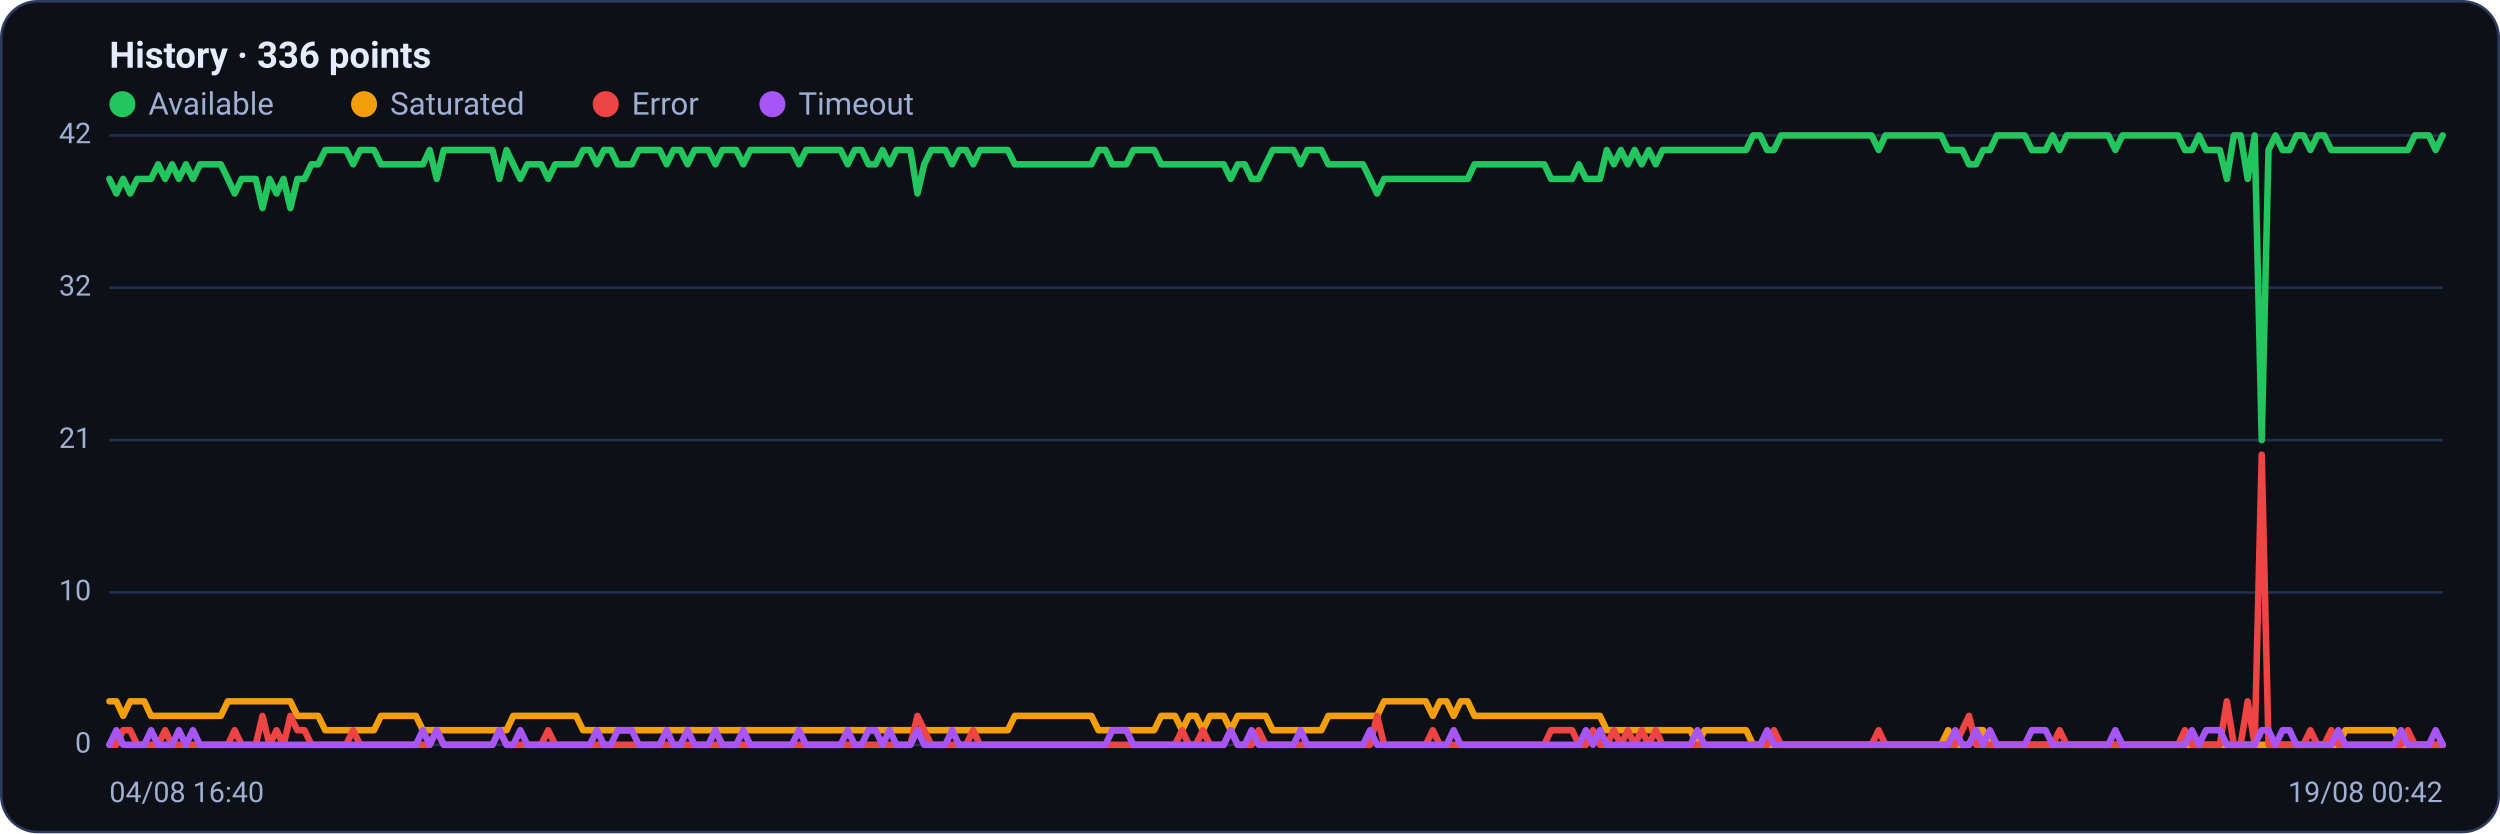
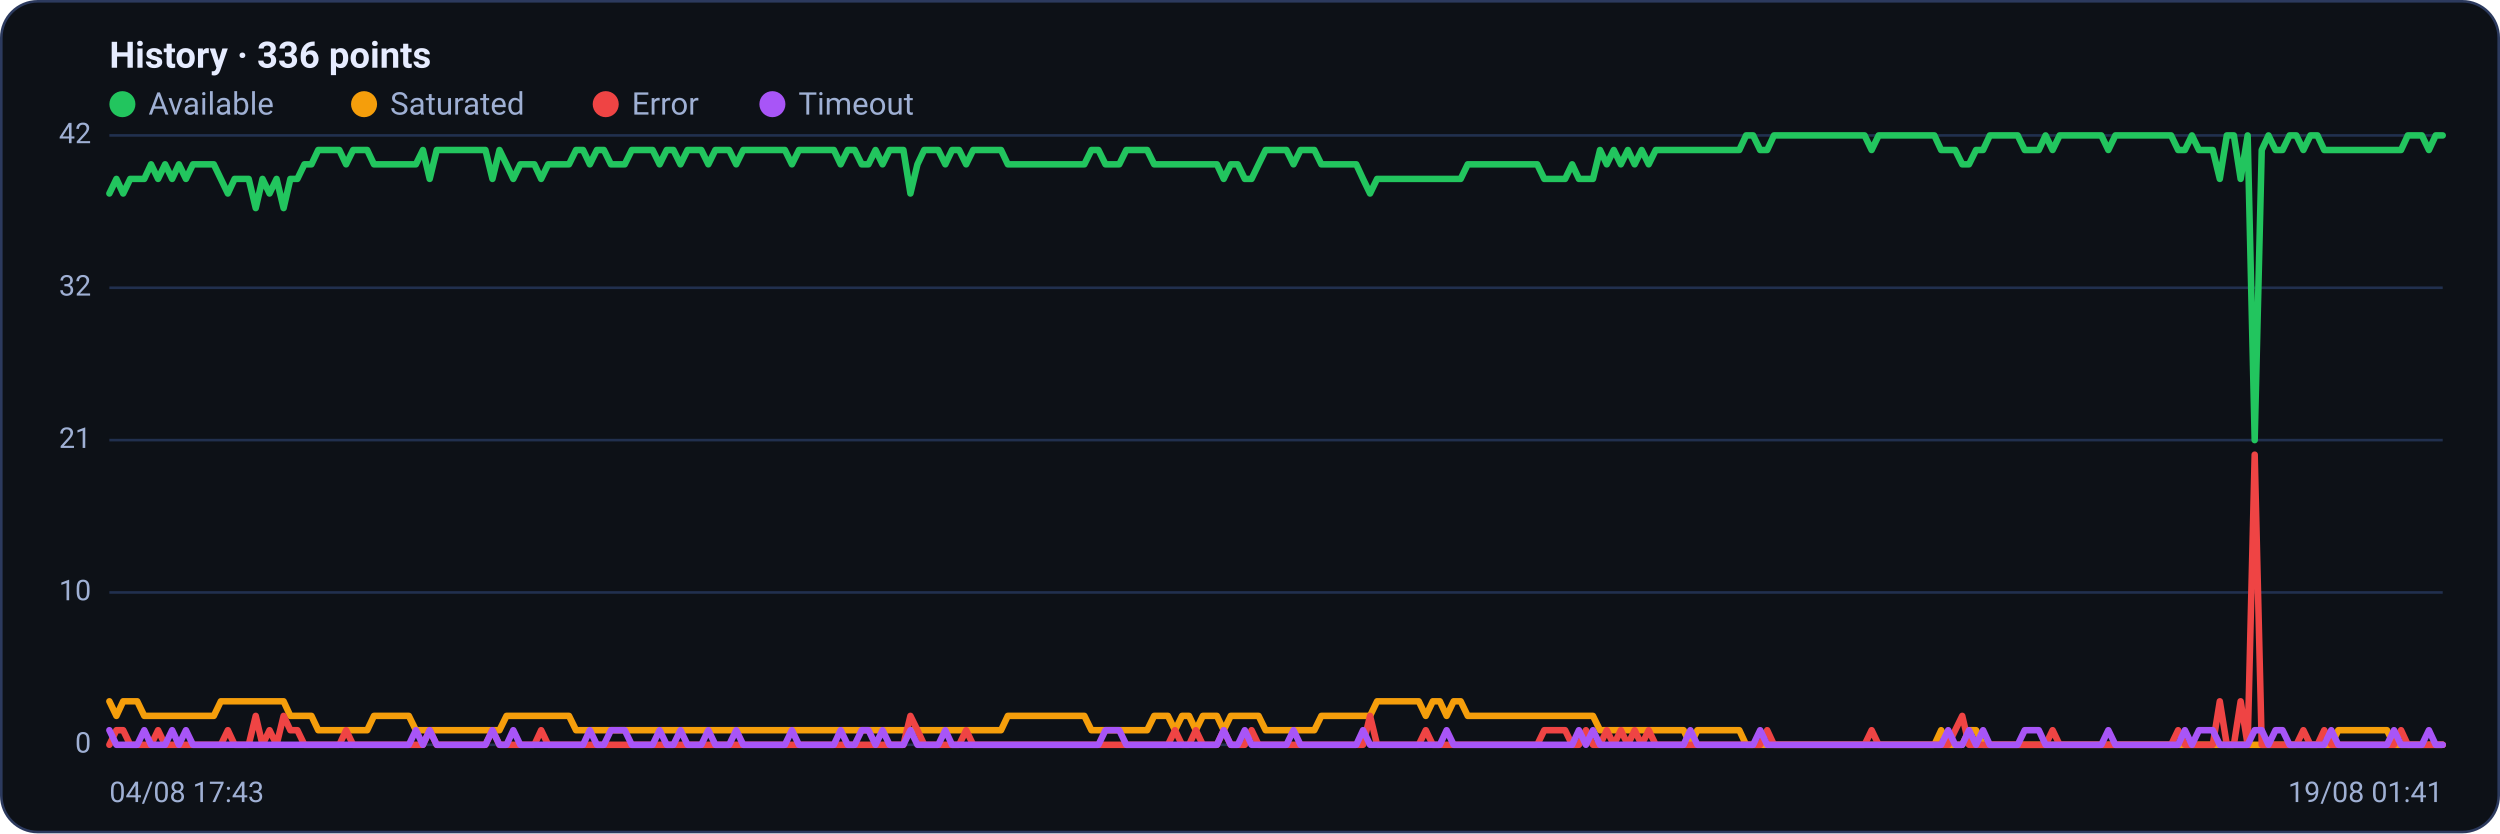
<svg xmlns="http://www.w3.org/2000/svg" viewBox="0 0 960 320" width="960" height="320" font-family="Segoe UI, system-ui, -apple-system, Roboto, Helvetica, Arial, sans-serif" role="img" aria-label="Availability history per region">
  <rect x="0.5" y="0.5" width="959" height="319" rx="14" fill="#0d1117" stroke="#2c3a5e" />
  <text x="42" y="26" font-size="14" font-weight="600" fill="#e6ecff">History · 336 points</text>
  <circle cx="47" cy="40" r="5" fill="#22c55e" />
  <text x="57" y="44" font-size="12" fill="#9fb0d4">Available</text>
  <circle cx="139.8" cy="40" r="5" fill="#f59e0b" />
  <text x="149.8" y="44" font-size="12" fill="#9fb0d4">Saturated</text>
  <circle cx="232.6" cy="40" r="5" fill="#ef4444" />
  <text x="242.6" y="44" font-size="12" fill="#9fb0d4">Error</text>
  <circle cx="296.6" cy="40" r="5" fill="#a855f7" />
  <text x="306.6" y="44" font-size="12" fill="#9fb0d4">Timeout</text>
  <line x1="42" y1="286.0" x2="938" y2="286.0" stroke="#21304f" stroke-width="1" />
  <text x="35" y="289.0" text-anchor="end" font-size="11" fill="#9fb0d4">0</text>
  <line x1="42" y1="227.5" x2="938" y2="227.5" stroke="#21304f" stroke-width="1" />
  <text x="35" y="230.5" text-anchor="end" font-size="11" fill="#9fb0d4">10</text>
  <line x1="42" y1="169.0" x2="938" y2="169.0" stroke="#21304f" stroke-width="1" />
  <text x="35" y="172.0" text-anchor="end" font-size="11" fill="#9fb0d4">21</text>
  <line x1="42" y1="110.5" x2="938" y2="110.5" stroke="#21304f" stroke-width="1" />
  <text x="35" y="113.5" text-anchor="end" font-size="11" fill="#9fb0d4">32</text>
  <line x1="42" y1="52.0" x2="938" y2="52.0" stroke="#21304f" stroke-width="1" />
  <text x="35" y="55.0" text-anchor="end" font-size="11" fill="#9fb0d4">42</text>
-   <polyline fill="none" stroke="#22c55e" stroke-width="2.5" stroke-linejoin="round" stroke-linecap="round" points="42.0,68.7 44.7,74.3 47.3,68.7 50.0,74.3 52.7,68.7 55.4,68.7 58.0,68.7 60.7,63.1 63.4,68.7 66.1,63.1 68.7,68.7 71.4,63.1 74.1,68.7 76.8,63.1 79.4,63.1 82.1,63.1 84.8,63.1 87.5,68.7 90.1,74.3 92.8,68.7 95.5,68.7 98.2,68.7 100.8,79.9 103.5,68.7 106.2,74.3 108.9,68.7 111.5,79.9 114.2,68.7 116.9,68.7 119.6,63.1 122.2,63.1 124.9,57.6 127.6,57.6 130.3,57.6 132.9,57.6 135.6,63.1 138.3,57.6 141.0,57.6 143.6,57.6 146.3,63.1 149.0,63.1 151.7,63.1 154.3,63.1 157.0,63.1 159.7,63.1 162.4,63.1 165.0,57.6 167.7,68.7 170.4,57.6 173.1,57.6 175.7,57.6 178.4,57.6 181.1,57.6 183.8,57.6 186.4,57.6 189.1,57.6 191.8,68.7 194.5,57.6 197.1,63.1 199.8,68.7 202.5,63.1 205.2,63.1 207.8,63.1 210.5,68.7 213.2,63.1 215.9,63.1 218.5,63.1 221.2,63.1 223.9,57.6 226.5,57.6 229.2,63.1 231.9,57.6 234.6,57.6 237.2,63.1 239.9,63.1 242.6,63.1 245.3,57.6 247.9,57.6 250.6,57.6 253.3,57.6 256.0,63.1 258.6,57.6 261.3,57.6 264.0,63.1 266.7,57.6 269.3,57.6 272.0,57.6 274.7,63.1 277.4,57.6 280.0,57.6 282.7,57.6 285.4,63.1 288.1,57.6 290.7,57.6 293.4,57.6 296.1,57.6 298.8,57.6 301.4,57.6 304.1,57.6 306.8,63.1 309.5,57.6 312.1,57.6 314.8,57.6 317.5,57.6 320.2,57.6 322.8,57.6 325.5,63.1 328.2,57.6 330.9,57.6 333.5,63.1 336.2,63.1 338.9,57.6 341.6,63.1 344.2,57.6 346.9,57.6 349.6,57.6 352.3,74.3 354.9,63.1 357.6,57.6 360.3,57.6 363.0,57.6 365.6,63.1 368.3,57.6 371.0,57.6 373.7,63.1 376.3,57.6 379.0,57.6 381.7,57.6 384.4,57.6 387.0,57.6 389.7,63.1 392.4,63.1 395.1,63.1 397.7,63.1 400.4,63.1 403.1,63.1 405.7,63.1 408.4,63.1 411.1,63.1 413.8,63.1 416.4,63.1 419.1,63.1 421.8,57.6 424.5,57.6 427.1,63.1 429.8,63.1 432.5,63.1 435.2,57.6 437.8,57.6 440.5,57.6 443.2,57.6 445.9,63.1 448.5,63.1 451.2,63.1 453.9,63.1 456.6,63.1 459.2,63.1 461.9,63.1 464.6,63.1 467.3,63.1 469.9,63.1 472.6,68.7 475.3,63.1 478.0,63.1 480.6,68.7 483.3,68.7 486.0,63.1 488.7,57.6 491.3,57.6 494.0,57.6 496.7,57.6 499.4,63.1 502.0,57.6 504.7,57.6 507.4,57.6 510.1,63.1 512.7,63.1 515.4,63.1 518.1,63.1 520.8,63.1 523.4,63.1 526.1,68.7 528.8,74.3 531.5,68.7 534.1,68.7 536.8,68.7 539.5,68.7 542.2,68.7 544.8,68.7 547.5,68.7 550.2,68.7 552.9,68.7 555.5,68.7 558.2,68.7 560.9,68.7 563.6,68.7 566.2,63.1 568.9,63.1 571.6,63.1 574.3,63.1 576.9,63.1 579.6,63.1 582.3,63.1 584.9,63.1 587.6,63.1 590.3,63.1 593.0,63.1 595.6,68.7 598.3,68.7 601.0,68.7 603.7,68.7 606.3,63.1 609.0,68.7 611.7,68.7 614.4,68.7 617.0,57.6 619.7,63.1 622.4,57.6 625.1,63.1 627.7,57.6 630.4,63.1 633.1,57.6 635.8,63.1 638.4,57.6 641.1,57.6 643.8,57.6 646.5,57.6 649.1,57.6 651.8,57.6 654.5,57.6 657.2,57.6 659.8,57.6 662.5,57.6 665.2,57.6 667.9,57.6 670.5,57.6 673.2,52.0 675.9,52.0 678.6,57.6 681.2,57.6 683.9,52.0 686.6,52.0 689.3,52.0 691.9,52.0 694.6,52.0 697.3,52.0 700.0,52.0 702.6,52.0 705.3,52.0 708.0,52.0 710.7,52.0 713.3,52.0 716.0,52.0 718.7,52.0 721.4,57.6 724.0,52.0 726.7,52.0 729.4,52.0 732.1,52.0 734.7,52.0 737.4,52.0 740.1,52.0 742.8,52.0 745.4,52.0 748.1,57.6 750.8,57.6 753.5,57.6 756.1,63.1 758.8,63.1 761.5,57.6 764.1,57.6 766.8,52.0 769.5,52.0 772.2,52.0 774.8,52.0 777.5,52.0 780.2,57.6 782.9,57.6 785.5,57.6 788.2,52.0 790.9,57.6 793.6,52.0 796.2,52.0 798.9,52.0 801.6,52.0 804.3,52.0 806.9,52.0 809.6,52.0 812.3,57.6 815.0,52.0 817.6,52.0 820.3,52.0 823.0,52.0 825.7,52.0 828.3,52.0 831.0,52.0 833.7,52.0 836.4,52.0 839.0,57.6 841.7,57.6 844.4,52.0 847.1,57.6 849.7,57.6 852.4,57.6 855.1,68.7 857.8,52.0 860.4,52.0 863.1,68.7 865.8,52.0 868.5,169.0 871.1,57.6 873.8,52.0 876.5,57.6 879.2,57.6 881.8,52.0 884.5,52.0 887.2,57.6 889.9,52.0 892.5,52.0 895.2,57.6 897.9,57.6 900.6,57.6 903.2,57.6 905.9,57.6 908.6,57.6 911.3,57.6 913.9,57.6 916.6,57.6 919.3,57.6 922.0,57.6 924.6,57.6 927.3,52.0 930.0,52.0 932.7,52.0 935.3,57.6 938.0,52.0" />
-   <polyline fill="none" stroke="#f59e0b" stroke-width="2.5" stroke-linejoin="round" stroke-linecap="round" points="42.0,269.3 44.7,269.3 47.3,274.9 50.0,269.3 52.7,269.3 55.4,269.3 58.0,274.9 60.7,274.9 63.4,274.9 66.1,274.9 68.7,274.9 71.4,274.9 74.1,274.9 76.8,274.9 79.4,274.9 82.1,274.9 84.8,274.9 87.5,269.3 90.1,269.3 92.8,269.3 95.5,269.3 98.2,269.3 100.8,269.3 103.5,269.3 106.2,269.3 108.9,269.3 111.5,269.3 114.2,274.9 116.9,274.9 119.6,274.9 122.2,274.9 124.9,280.4 127.6,280.4 130.3,280.4 132.9,280.4 135.6,280.4 138.3,280.4 141.0,280.4 143.6,280.4 146.3,274.9 149.0,274.9 151.7,274.9 154.3,274.9 157.0,274.9 159.7,274.9 162.4,280.4 165.0,280.4 167.7,280.4 170.4,280.4 173.1,280.4 175.7,280.4 178.4,280.4 181.1,280.4 183.8,280.4 186.4,280.4 189.1,280.4 191.8,280.4 194.5,280.4 197.1,274.9 199.8,274.9 202.5,274.9 205.2,274.9 207.8,274.9 210.5,274.9 213.2,274.9 215.9,274.9 218.5,274.9 221.2,274.9 223.9,280.4 226.5,280.4 229.2,280.4 231.9,280.4 234.6,280.4 237.2,280.4 239.9,280.4 242.6,280.4 245.3,280.4 247.9,280.4 250.6,280.4 253.3,280.4 256.0,280.4 258.6,280.4 261.3,280.4 264.0,280.4 266.7,280.4 269.3,280.4 272.0,280.4 274.7,280.4 277.4,280.4 280.0,280.4 282.7,280.4 285.4,280.4 288.1,280.4 290.7,280.4 293.4,280.4 296.1,280.4 298.8,280.4 301.4,280.4 304.1,280.4 306.8,280.4 309.5,280.4 312.1,280.4 314.8,280.4 317.5,280.4 320.2,280.4 322.8,280.4 325.5,280.4 328.2,280.4 330.9,280.4 333.5,280.4 336.2,280.4 338.9,280.4 341.6,280.4 344.2,280.4 346.9,280.4 349.6,280.4 352.3,280.4 354.9,280.4 357.6,280.4 360.3,280.4 363.0,280.4 365.6,280.4 368.3,280.4 371.0,280.4 373.7,280.4 376.3,280.4 379.0,280.4 381.7,280.4 384.4,280.4 387.0,280.4 389.7,274.9 392.4,274.9 395.1,274.9 397.7,274.9 400.4,274.9 403.1,274.9 405.7,274.9 408.4,274.9 411.1,274.9 413.8,274.9 416.4,274.9 419.1,274.9 421.8,280.4 424.5,280.4 427.1,280.4 429.8,280.4 432.5,280.4 435.2,280.4 437.8,280.4 440.5,280.4 443.2,280.4 445.9,274.9 448.5,274.9 451.2,274.9 453.9,280.4 456.6,274.9 459.2,274.9 461.9,280.4 464.6,274.9 467.3,274.9 469.9,274.9 472.6,280.4 475.3,274.9 478.0,274.9 480.6,274.9 483.3,274.9 486.0,274.9 488.7,280.4 491.3,280.4 494.0,280.4 496.7,280.4 499.4,280.4 502.0,280.4 504.7,280.4 507.4,280.4 510.1,274.9 512.7,274.9 515.4,274.9 518.1,274.9 520.8,274.9 523.4,274.9 526.1,274.9 528.8,274.9 531.5,269.3 534.1,269.3 536.8,269.3 539.5,269.3 542.2,269.3 544.8,269.3 547.5,269.3 550.2,274.9 552.9,269.3 555.5,269.3 558.2,274.9 560.9,269.3 563.6,269.3 566.2,274.9 568.9,274.9 571.6,274.9 574.3,274.9 576.9,274.9 579.6,274.9 582.3,274.9 584.9,274.9 587.6,274.9 590.3,274.9 593.0,274.9 595.6,274.9 598.3,274.9 601.0,274.9 603.7,274.9 606.3,274.9 609.0,274.9 611.7,274.9 614.4,274.9 617.0,280.4 619.7,280.4 622.4,280.4 625.1,280.4 627.7,280.4 630.4,280.4 633.1,280.4 635.8,280.4 638.4,280.4 641.1,280.4 643.8,280.4 646.5,280.4 649.1,280.4 651.8,286.0 654.5,280.4 657.2,280.4 659.8,280.4 662.5,280.4 665.2,280.4 667.9,280.4 670.5,280.4 673.2,286.0 675.9,286.0 678.6,286.0 681.2,286.0 683.9,286.0 686.6,286.0 689.3,286.0 691.9,286.0 694.6,286.0 697.3,286.0 700.0,286.0 702.6,286.0 705.3,286.0 708.0,286.0 710.7,286.0 713.3,286.0 716.0,286.0 718.7,286.0 721.4,286.0 724.0,286.0 726.7,286.0 729.4,286.0 732.1,286.0 734.7,286.0 737.4,286.0 740.1,286.0 742.8,286.0 745.4,286.0 748.1,280.4 750.8,286.0 753.5,286.0 756.1,286.0 758.8,280.4 761.5,280.4 764.1,286.0 766.8,286.0 769.5,286.0 772.2,286.0 774.8,286.0 777.5,286.0 780.2,286.0 782.9,286.0 785.5,286.0 788.2,286.0 790.9,286.0 793.6,286.0 796.2,286.0 798.9,286.0 801.6,286.0 804.3,286.0 806.9,286.0 809.6,286.0 812.3,286.0 815.0,286.0 817.6,286.0 820.3,286.0 823.0,286.0 825.7,286.0 828.3,286.0 831.0,286.0 833.7,286.0 836.4,286.0 839.0,286.0 841.7,286.0 844.4,286.0 847.1,286.0 849.7,286.0 852.4,286.0 855.1,286.0 857.8,286.0 860.4,286.0 863.1,286.0 865.8,286.0 868.5,286.0 871.1,286.0 873.8,286.0 876.5,286.0 879.2,286.0 881.8,286.0 884.5,286.0 887.2,286.0 889.9,286.0 892.5,286.0 895.2,286.0 897.9,286.0 900.6,280.4 903.2,280.4 905.9,280.4 908.6,280.4 911.3,280.4 913.9,280.4 916.6,280.4 919.3,280.4 922.0,286.0 924.6,286.0 927.3,286.0 930.0,286.0 932.7,286.0 935.3,286.0 938.0,286.0" />
-   <polyline fill="none" stroke="#ef4444" stroke-width="2.5" stroke-linejoin="round" stroke-linecap="round" points="42.0,286.0 44.7,286.0 47.3,280.4 50.0,280.4 52.7,286.0 55.4,286.0 58.0,286.0 60.7,286.0 63.4,280.4 66.1,286.0 68.7,286.0 71.4,286.0 74.1,286.0 76.8,286.0 79.4,286.0 82.1,286.0 84.8,286.0 87.5,286.0 90.1,280.4 92.8,286.0 95.5,286.0 98.2,286.0 100.8,274.9 103.5,286.0 106.2,280.4 108.9,286.0 111.5,274.9 114.2,280.4 116.9,280.4 119.6,286.0 122.2,286.0 124.9,286.0 127.6,286.0 130.3,286.0 132.9,286.0 135.6,280.4 138.3,286.0 141.0,286.0 143.6,286.0 146.3,286.0 149.0,286.0 151.7,286.0 154.3,286.0 157.0,286.0 159.7,286.0 162.4,286.0 165.0,286.0 167.7,280.4 170.4,286.0 173.1,286.0 175.7,286.0 178.4,286.0 181.1,286.0 183.8,286.0 186.4,286.0 189.1,286.0 191.8,280.4 194.5,286.0 197.1,286.0 199.8,286.0 202.5,286.0 205.2,286.0 207.8,286.0 210.5,280.4 213.2,286.0 215.9,286.0 218.5,286.0 221.2,286.0 223.9,286.0 226.5,286.0 229.2,286.0 231.9,286.0 234.6,286.0 237.2,286.0 239.9,286.0 242.6,286.0 245.3,286.0 247.9,286.0 250.6,286.0 253.3,286.0 256.0,286.0 258.6,286.0 261.3,286.0 264.0,286.0 266.7,286.0 269.3,286.0 272.0,286.0 274.7,286.0 277.4,286.0 280.0,286.0 282.7,286.0 285.4,286.0 288.1,286.0 290.7,286.0 293.4,286.0 296.1,286.0 298.8,286.0 301.4,286.0 304.1,286.0 306.8,286.0 309.5,286.0 312.1,286.0 314.8,286.0 317.5,286.0 320.2,286.0 322.8,286.0 325.5,286.0 328.2,286.0 330.9,286.0 333.5,286.0 336.2,286.0 338.9,286.0 341.6,286.0 344.2,286.0 346.9,286.0 349.6,286.0 352.3,274.9 354.9,280.4 357.6,286.0 360.3,286.0 363.0,286.0 365.6,286.0 368.3,286.0 371.0,286.0 373.7,280.4 376.3,286.0 379.0,286.0 381.7,286.0 384.4,286.0 387.0,286.0 389.7,286.0 392.4,286.0 395.1,286.0 397.7,286.0 400.4,286.0 403.1,286.0 405.7,286.0 408.4,286.0 411.1,286.0 413.8,286.0 416.4,286.0 419.1,286.0 421.8,286.0 424.5,286.0 427.1,286.0 429.8,286.0 432.5,286.0 435.2,286.0 437.8,286.0 440.5,286.0 443.2,286.0 445.9,286.0 448.5,286.0 451.2,286.0 453.9,280.4 456.6,286.0 459.2,286.0 461.9,280.4 464.6,286.0 467.3,286.0 469.9,286.0 472.6,280.4 475.3,286.0 478.0,286.0 480.6,286.0 483.3,280.4 486.0,286.0 488.7,286.0 491.3,286.0 494.0,286.0 496.7,286.0 499.4,286.0 502.0,286.0 504.7,286.0 507.4,286.0 510.1,286.0 512.7,286.0 515.4,286.0 518.1,286.0 520.8,286.0 523.4,286.0 526.1,286.0 528.8,274.9 531.5,286.0 534.1,286.0 536.8,286.0 539.5,286.0 542.2,286.0 544.8,286.0 547.5,286.0 550.2,280.4 552.9,286.0 555.5,286.0 558.2,286.0 560.9,286.0 563.6,286.0 566.2,286.0 568.9,286.0 571.6,286.0 574.3,286.0 576.9,286.0 579.6,286.0 582.3,286.0 584.9,286.0 587.6,286.0 590.3,286.0 593.0,286.0 595.6,280.4 598.3,280.4 601.0,280.4 603.7,280.4 606.3,286.0 609.0,286.0 611.7,280.4 614.4,286.0 617.0,286.0 619.7,280.4 622.4,286.0 625.1,280.4 627.7,286.0 630.4,280.4 633.1,286.0 635.8,280.4 638.4,286.0 641.1,286.0 643.8,286.0 646.5,286.0 649.1,286.0 651.8,286.0 654.5,286.0 657.2,286.0 659.8,286.0 662.5,286.0 665.2,286.0 667.9,286.0 670.5,286.0 673.2,286.0 675.9,286.0 678.6,286.0 681.2,280.4 683.9,286.0 686.6,286.0 689.3,286.0 691.9,286.0 694.6,286.0 697.3,286.0 700.0,286.0 702.6,286.0 705.3,286.0 708.0,286.0 710.7,286.0 713.3,286.0 716.0,286.0 718.7,286.0 721.4,280.4 724.0,286.0 726.7,286.0 729.4,286.0 732.1,286.0 734.7,286.0 737.4,286.0 740.1,286.0 742.8,286.0 745.4,286.0 748.1,286.0 750.8,286.0 753.5,280.4 756.1,274.9 758.8,286.0 761.5,286.0 764.1,286.0 766.8,286.0 769.5,286.0 772.2,286.0 774.8,286.0 777.5,286.0 780.2,286.0 782.9,286.0 785.5,286.0 788.2,286.0 790.9,280.4 793.6,286.0 796.2,286.0 798.9,286.0 801.6,286.0 804.3,286.0 806.9,286.0 809.6,286.0 812.3,286.0 815.0,286.0 817.6,286.0 820.3,286.0 823.0,286.0 825.7,286.0 828.3,286.0 831.0,286.0 833.7,286.0 836.4,286.0 839.0,280.4 841.7,286.0 844.4,286.0 847.1,286.0 849.7,286.0 852.4,286.0 855.1,269.3 857.8,286.0 860.4,286.0 863.1,269.3 865.8,286.0 868.5,174.6 871.1,286.0 873.8,286.0 876.5,286.0 879.2,286.0 881.8,286.0 884.5,286.0 887.2,280.4 889.9,286.0 892.5,286.0 895.2,280.4 897.9,286.0 900.6,286.0 903.2,286.0 905.9,286.0 908.6,286.0 911.3,286.0 913.9,286.0 916.6,286.0 919.3,286.0 922.0,286.0 924.6,280.4 927.3,286.0 930.0,286.0 932.7,286.0 935.3,286.0 938.0,286.0" />
-   <polyline fill="none" stroke="#a855f7" stroke-width="2.5" stroke-linejoin="round" stroke-linecap="round" points="42.0,286.0 44.7,280.4 47.3,286.0 50.0,286.0 52.7,286.0 55.4,286.0 58.0,280.4 60.7,286.0 63.4,286.0 66.1,286.0 68.7,280.4 71.4,286.0 74.1,280.4 76.8,286.0 79.4,286.0 82.1,286.0 84.8,286.0 87.5,286.0 90.1,286.0 92.8,286.0 95.5,286.0 98.2,286.0 100.8,286.0 103.5,286.0 106.2,286.0 108.9,286.0 111.5,286.0 114.2,286.0 116.9,286.0 119.6,286.0 122.2,286.0 124.9,286.0 127.6,286.0 130.3,286.0 132.9,286.0 135.6,286.0 138.3,286.0 141.0,286.0 143.6,286.0 146.3,286.0 149.0,286.0 151.7,286.0 154.3,286.0 157.0,286.0 159.7,286.0 162.4,280.4 165.0,286.0 167.7,280.4 170.4,286.0 173.1,286.0 175.7,286.0 178.4,286.0 181.1,286.0 183.8,286.0 186.4,286.0 189.1,286.0 191.8,280.4 194.5,286.0 197.1,286.0 199.8,280.4 202.5,286.0 205.2,286.0 207.8,286.0 210.5,286.0 213.2,286.0 215.9,286.0 218.5,286.0 221.2,286.0 223.9,286.0 226.5,286.0 229.2,280.4 231.9,286.0 234.6,286.0 237.2,280.4 239.9,280.4 242.6,280.4 245.3,286.0 247.9,286.0 250.6,286.0 253.3,286.0 256.0,280.4 258.6,286.0 261.3,286.0 264.0,280.4 266.7,286.0 269.3,286.0 272.0,286.0 274.7,280.4 277.4,286.0 280.0,286.0 282.7,286.0 285.4,280.4 288.1,286.0 290.7,286.0 293.4,286.0 296.1,286.0 298.8,286.0 301.4,286.0 304.1,286.0 306.8,280.4 309.5,286.0 312.1,286.0 314.8,286.0 317.5,286.0 320.2,286.0 322.8,286.0 325.5,280.4 328.2,286.0 330.9,286.0 333.5,280.4 336.2,280.4 338.9,286.0 341.6,280.4 344.2,286.0 346.9,286.0 349.6,286.0 352.3,280.4 354.9,286.0 357.6,286.0 360.3,286.0 363.0,286.0 365.6,280.4 368.3,286.0 371.0,286.0 373.7,286.0 376.3,286.0 379.0,286.0 381.7,286.0 384.4,286.0 387.0,286.0 389.7,286.0 392.4,286.0 395.1,286.0 397.7,286.0 400.4,286.0 403.1,286.0 405.7,286.0 408.4,286.0 411.1,286.0 413.8,286.0 416.4,286.0 419.1,286.0 421.8,286.0 424.5,286.0 427.1,280.4 429.8,280.4 432.5,280.4 435.2,286.0 437.8,286.0 440.5,286.0 443.2,286.0 445.9,286.0 448.5,286.0 451.2,286.0 453.9,286.0 456.6,286.0 459.2,286.0 461.9,286.0 464.6,286.0 467.3,286.0 469.9,286.0 472.6,280.4 475.3,286.0 478.0,286.0 480.6,280.4 483.3,286.0 486.0,286.0 488.7,286.0 491.3,286.0 494.0,286.0 496.7,286.0 499.4,280.4 502.0,286.0 504.7,286.0 507.4,286.0 510.1,286.0 512.7,286.0 515.4,286.0 518.1,286.0 520.8,286.0 523.4,286.0 526.1,280.4 528.8,286.0 531.5,286.0 534.1,286.0 536.8,286.0 539.5,286.0 542.2,286.0 544.8,286.0 547.5,286.0 550.2,286.0 552.9,286.0 555.5,286.0 558.2,280.4 560.9,286.0 563.6,286.0 566.2,286.0 568.9,286.0 571.6,286.0 574.3,286.0 576.9,286.0 579.6,286.0 582.3,286.0 584.9,286.0 587.6,286.0 590.3,286.0 593.0,286.0 595.6,286.0 598.3,286.0 601.0,286.0 603.7,286.0 606.3,286.0 609.0,280.4 611.7,286.0 614.4,280.4 617.0,286.0 619.7,286.0 622.4,286.0 625.1,286.0 627.7,286.0 630.4,286.0 633.1,286.0 635.8,286.0 638.4,286.0 641.1,286.0 643.8,286.0 646.5,286.0 649.1,286.0 651.8,280.4 654.5,286.0 657.2,286.0 659.8,286.0 662.5,286.0 665.2,286.0 667.9,286.0 670.5,286.0 673.2,286.0 675.9,286.0 678.6,280.4 681.2,286.0 683.9,286.0 686.6,286.0 689.3,286.0 691.9,286.0 694.6,286.0 697.3,286.0 700.0,286.0 702.6,286.0 705.3,286.0 708.0,286.0 710.7,286.0 713.3,286.0 716.0,286.0 718.7,286.0 721.4,286.0 724.0,286.0 726.7,286.0 729.4,286.0 732.1,286.0 734.7,286.0 737.4,286.0 740.1,286.0 742.8,286.0 745.4,286.0 748.1,286.0 750.8,280.4 753.5,286.0 756.1,286.0 758.8,280.4 761.5,286.0 764.1,280.4 766.8,286.0 769.5,286.0 772.2,286.0 774.8,286.0 777.5,286.0 780.2,280.4 782.9,280.4 785.5,280.4 788.2,286.0 790.9,286.0 793.6,286.0 796.2,286.0 798.9,286.0 801.6,286.0 804.3,286.0 806.9,286.0 809.6,286.0 812.3,280.4 815.0,286.0 817.6,286.0 820.3,286.0 823.0,286.0 825.7,286.0 828.3,286.0 831.0,286.0 833.7,286.0 836.4,286.0 839.0,286.0 841.7,280.4 844.4,286.0 847.1,280.4 849.7,280.4 852.4,280.4 855.1,286.0 857.8,286.0 860.4,286.0 863.1,286.0 865.8,286.0 868.5,280.4 871.1,280.4 873.8,286.0 876.5,280.4 879.2,280.4 881.8,286.0 884.5,286.0 887.2,286.0 889.9,286.0 892.5,286.0 895.2,286.0 897.9,280.4 900.6,286.0 903.2,286.0 905.9,286.0 908.6,286.0 911.3,286.0 913.9,286.0 916.6,286.0 919.3,286.0 922.0,280.4 924.6,286.0 927.3,286.0 930.0,286.0 932.7,286.0 935.3,280.4 938.0,286.0" />
-   <text x="42" y="308" font-size="11" fill="#9fb0d4">04/08 16:40</text>
-   <text x="938" y="308" text-anchor="end" font-size="11" fill="#9fb0d4">19/08 00:42</text>
+   <polyline fill="none" stroke="#22c55e" stroke-width="2.5" stroke-linejoin="round" stroke-linecap="round" points="42.0,74.3 44.7,68.7 47.3,74.3 50.0,68.7 52.7,68.7 55.4,68.7 58.0,63.1 60.7,68.7 63.4,63.1 66.1,68.7 68.7,63.1 71.4,68.7 74.1,63.1 76.8,63.1 79.4,63.1 82.1,63.1 84.8,68.7 87.5,74.3 90.1,68.7 92.8,68.7 95.5,68.7 98.2,79.9 100.8,68.7 103.5,74.3 106.2,68.7 108.9,79.9 111.5,68.7 114.2,68.7 116.9,63.1 119.6,63.1 122.2,57.6 124.9,57.6 127.6,57.6 130.3,57.6 132.9,63.1 135.6,57.6 138.3,57.6 141.0,57.6 143.6,63.1 146.3,63.1 149.0,63.1 151.7,63.1 154.3,63.1 157.0,63.1 159.7,63.1 162.4,57.6 165.0,68.7 167.7,57.6 170.4,57.6 173.1,57.6 175.7,57.6 178.4,57.6 181.1,57.6 183.8,57.6 186.4,57.6 189.1,68.7 191.8,57.6 194.5,63.1 197.1,68.7 199.8,63.1 202.5,63.1 205.2,63.1 207.8,68.7 210.5,63.1 213.2,63.1 215.9,63.1 218.5,63.1 221.2,57.6 223.9,57.6 226.5,63.1 229.2,57.6 231.9,57.6 234.6,63.1 237.2,63.1 239.9,63.1 242.6,57.6 245.3,57.6 247.9,57.6 250.6,57.6 253.3,63.1 256.0,57.6 258.6,57.6 261.3,63.1 264.0,57.6 266.7,57.6 269.3,57.6 272.0,63.1 274.7,57.6 277.4,57.6 280.0,57.6 282.7,63.1 285.4,57.6 288.1,57.6 290.7,57.6 293.4,57.6 296.1,57.6 298.8,57.6 301.4,57.6 304.1,63.1 306.8,57.6 309.5,57.6 312.1,57.6 314.8,57.6 317.5,57.6 320.2,57.6 322.8,63.1 325.5,57.6 328.2,57.6 330.9,63.1 333.5,63.1 336.2,57.6 338.9,63.1 341.6,57.6 344.2,57.6 346.9,57.6 349.6,74.3 352.3,63.1 354.9,57.6 357.6,57.6 360.3,57.6 363.0,63.1 365.6,57.6 368.3,57.6 371.0,63.1 373.7,57.6 376.3,57.6 379.0,57.6 381.7,57.6 384.4,57.6 387.0,63.1 389.7,63.1 392.4,63.1 395.1,63.1 397.7,63.1 400.4,63.1 403.1,63.1 405.7,63.1 408.4,63.1 411.1,63.1 413.8,63.1 416.4,63.1 419.1,57.6 421.8,57.6 424.5,63.1 427.1,63.1 429.8,63.1 432.5,57.6 435.2,57.6 437.8,57.6 440.5,57.6 443.2,63.1 445.9,63.1 448.5,63.1 451.2,63.1 453.9,63.1 456.6,63.1 459.2,63.1 461.9,63.1 464.6,63.1 467.3,63.1 469.9,68.7 472.6,63.1 475.3,63.1 478.0,68.7 480.6,68.7 483.3,63.1 486.0,57.6 488.7,57.6 491.3,57.6 494.0,57.6 496.7,63.1 499.4,57.6 502.0,57.6 504.7,57.6 507.4,63.1 510.1,63.1 512.7,63.1 515.4,63.1 518.1,63.1 520.8,63.1 523.4,68.7 526.1,74.3 528.8,68.7 531.5,68.7 534.1,68.7 536.8,68.7 539.5,68.7 542.2,68.7 544.8,68.7 547.5,68.7 550.2,68.7 552.9,68.7 555.5,68.7 558.2,68.7 560.9,68.7 563.6,63.1 566.2,63.1 568.9,63.1 571.6,63.1 574.3,63.1 576.9,63.1 579.6,63.1 582.3,63.1 584.9,63.1 587.6,63.1 590.3,63.1 593.0,68.7 595.6,68.7 598.3,68.7 601.0,68.7 603.7,63.1 606.3,68.7 609.0,68.7 611.7,68.7 614.4,57.6 617.0,63.1 619.7,57.6 622.4,63.1 625.1,57.6 627.7,63.1 630.4,57.6 633.1,63.1 635.8,57.6 638.4,57.6 641.1,57.6 643.8,57.6 646.5,57.6 649.1,57.6 651.8,57.6 654.5,57.6 657.2,57.6 659.8,57.6 662.5,57.6 665.2,57.6 667.9,57.6 670.5,52.0 673.2,52.0 675.9,57.6 678.6,57.6 681.2,52.0 683.9,52.0 686.6,52.0 689.3,52.0 691.9,52.0 694.6,52.0 697.3,52.0 700.0,52.0 702.6,52.0 705.3,52.0 708.0,52.0 710.7,52.0 713.3,52.0 716.0,52.0 718.7,57.6 721.4,52.0 724.0,52.0 726.7,52.0 729.4,52.0 732.1,52.0 734.7,52.0 737.4,52.0 740.1,52.0 742.8,52.0 745.4,57.6 748.1,57.6 750.8,57.6 753.5,63.1 756.1,63.1 758.8,57.6 761.5,57.6 764.1,52.0 766.8,52.0 769.5,52.0 772.2,52.0 774.8,52.0 777.5,57.6 780.2,57.6 782.9,57.6 785.5,52.0 788.2,57.6 790.9,52.0 793.6,52.0 796.2,52.0 798.9,52.0 801.6,52.0 804.3,52.0 806.9,52.0 809.6,57.6 812.3,52.0 815.0,52.0 817.6,52.0 820.3,52.0 823.0,52.0 825.7,52.0 828.3,52.0 831.0,52.0 833.7,52.0 836.4,57.6 839.0,57.6 841.7,52.0 844.4,57.6 847.1,57.6 849.7,57.6 852.4,68.7 855.1,52.0 857.8,52.0 860.4,68.7 863.1,52.0 865.8,169.0 868.5,57.6 871.1,52.0 873.8,57.6 876.5,57.6 879.2,52.0 881.8,52.0 884.5,57.6 887.2,52.0 889.9,52.0 892.5,57.6 895.2,57.6 897.9,57.6 900.6,57.6 903.2,57.6 905.9,57.6 908.6,57.6 911.3,57.6 913.9,57.6 916.6,57.6 919.3,57.6 922.0,57.6 924.6,52.0 927.3,52.0 930.0,52.0 932.7,57.6 935.3,52.0 938.0,52.0" />
+   <polyline fill="none" stroke="#f59e0b" stroke-width="2.5" stroke-linejoin="round" stroke-linecap="round" points="42.0,269.3 44.7,274.9 47.3,269.3 50.0,269.3 52.7,269.3 55.4,274.9 58.0,274.9 60.7,274.9 63.4,274.9 66.1,274.9 68.7,274.9 71.4,274.9 74.1,274.9 76.8,274.9 79.4,274.9 82.1,274.9 84.8,269.3 87.5,269.3 90.1,269.3 92.8,269.3 95.5,269.3 98.2,269.3 100.8,269.3 103.5,269.3 106.2,269.3 108.9,269.3 111.5,274.9 114.2,274.9 116.9,274.9 119.6,274.9 122.2,280.4 124.9,280.4 127.6,280.4 130.3,280.4 132.9,280.4 135.6,280.4 138.3,280.4 141.0,280.4 143.6,274.9 146.3,274.9 149.0,274.9 151.7,274.9 154.3,274.9 157.0,274.9 159.7,280.4 162.4,280.4 165.0,280.4 167.7,280.4 170.4,280.4 173.1,280.4 175.7,280.4 178.4,280.4 181.1,280.4 183.8,280.4 186.4,280.4 189.1,280.4 191.8,280.4 194.5,274.9 197.1,274.9 199.8,274.9 202.5,274.9 205.2,274.9 207.8,274.9 210.5,274.9 213.2,274.9 215.9,274.9 218.5,274.9 221.2,280.4 223.9,280.4 226.5,280.4 229.2,280.4 231.9,280.4 234.6,280.4 237.2,280.4 239.9,280.4 242.6,280.4 245.3,280.4 247.9,280.4 250.6,280.4 253.3,280.4 256.0,280.4 258.6,280.4 261.3,280.4 264.0,280.4 266.7,280.4 269.3,280.4 272.0,280.4 274.7,280.4 277.4,280.4 280.0,280.4 282.7,280.4 285.4,280.4 288.1,280.4 290.7,280.4 293.4,280.4 296.1,280.4 298.8,280.4 301.4,280.4 304.1,280.4 306.8,280.4 309.5,280.4 312.1,280.4 314.8,280.4 317.5,280.4 320.2,280.4 322.8,280.4 325.5,280.4 328.2,280.4 330.9,280.4 333.5,280.4 336.2,280.4 338.9,280.4 341.6,280.4 344.2,280.4 346.9,280.4 349.6,280.4 352.3,280.4 354.9,280.4 357.6,280.4 360.3,280.4 363.0,280.4 365.6,280.4 368.3,280.4 371.0,280.4 373.7,280.4 376.3,280.4 379.0,280.4 381.7,280.4 384.4,280.4 387.0,274.9 389.7,274.9 392.4,274.9 395.1,274.9 397.7,274.9 400.4,274.9 403.1,274.9 405.7,274.9 408.4,274.9 411.1,274.9 413.8,274.9 416.4,274.9 419.1,280.4 421.8,280.4 424.5,280.4 427.1,280.4 429.8,280.4 432.5,280.4 435.2,280.4 437.8,280.4 440.5,280.4 443.2,274.9 445.9,274.9 448.5,274.9 451.2,280.4 453.9,274.9 456.6,274.9 459.2,280.4 461.9,274.9 464.6,274.9 467.3,274.9 469.9,280.4 472.6,274.9 475.3,274.9 478.0,274.9 480.6,274.9 483.3,274.9 486.0,280.4 488.7,280.4 491.3,280.4 494.0,280.4 496.7,280.4 499.4,280.4 502.0,280.4 504.7,280.4 507.4,274.9 510.1,274.9 512.7,274.9 515.4,274.9 518.1,274.9 520.8,274.9 523.4,274.9 526.1,274.9 528.8,269.3 531.5,269.3 534.1,269.3 536.8,269.3 539.5,269.3 542.2,269.3 544.8,269.3 547.5,274.9 550.2,269.3 552.9,269.3 555.5,274.9 558.2,269.3 560.9,269.3 563.6,274.9 566.2,274.9 568.9,274.9 571.6,274.9 574.3,274.9 576.9,274.9 579.6,274.9 582.3,274.9 584.9,274.9 587.6,274.9 590.3,274.9 593.0,274.9 595.6,274.9 598.3,274.9 601.0,274.9 603.7,274.9 606.3,274.9 609.0,274.9 611.7,274.9 614.4,280.4 617.0,280.4 619.7,280.4 622.4,280.4 625.1,280.4 627.7,280.4 630.4,280.4 633.1,280.4 635.8,280.4 638.4,280.4 641.1,280.4 643.8,280.4 646.5,280.4 649.1,286.0 651.8,280.4 654.5,280.4 657.2,280.4 659.8,280.4 662.5,280.4 665.2,280.4 667.9,280.4 670.5,286.0 673.2,286.0 675.9,286.0 678.6,286.0 681.2,286.0 683.9,286.0 686.6,286.0 689.3,286.0 691.9,286.0 694.6,286.0 697.3,286.0 700.0,286.0 702.6,286.0 705.3,286.0 708.0,286.0 710.7,286.0 713.3,286.0 716.0,286.0 718.7,286.0 721.4,286.0 724.0,286.0 726.7,286.0 729.4,286.0 732.1,286.0 734.7,286.0 737.4,286.0 740.1,286.0 742.8,286.0 745.4,280.4 748.1,286.0 750.8,286.0 753.5,286.0 756.1,280.4 758.8,280.4 761.5,286.0 764.1,286.0 766.8,286.0 769.5,286.0 772.2,286.0 774.8,286.0 777.5,286.0 780.2,286.0 782.9,286.0 785.5,286.0 788.2,286.0 790.9,286.0 793.6,286.0 796.2,286.0 798.9,286.0 801.6,286.0 804.3,286.0 806.9,286.0 809.6,286.0 812.3,286.0 815.0,286.0 817.6,286.0 820.3,286.0 823.0,286.0 825.7,286.0 828.3,286.0 831.0,286.0 833.7,286.0 836.4,286.0 839.0,286.0 841.7,286.0 844.4,286.0 847.1,286.0 849.7,286.0 852.4,286.0 855.1,286.0 857.8,286.0 860.4,286.0 863.1,286.0 865.8,286.0 868.5,286.0 871.1,286.0 873.8,286.0 876.5,286.0 879.2,286.0 881.8,286.0 884.5,286.0 887.2,286.0 889.9,286.0 892.5,286.0 895.2,286.0 897.9,280.4 900.6,280.4 903.2,280.4 905.9,280.4 908.6,280.4 911.3,280.4 913.9,280.4 916.6,280.4 919.3,286.0 922.0,286.0 924.6,286.0 927.3,286.0 930.0,286.0 932.7,286.0 935.3,286.0 938.0,286.0" />
+   <polyline fill="none" stroke="#ef4444" stroke-width="2.5" stroke-linejoin="round" stroke-linecap="round" points="42.0,286.0 44.7,280.4 47.3,280.4 50.0,286.0 52.7,286.0 55.4,286.0 58.0,286.0 60.7,280.4 63.4,286.0 66.1,286.0 68.7,286.0 71.4,286.0 74.1,286.0 76.8,286.0 79.4,286.0 82.1,286.0 84.8,286.0 87.5,280.4 90.1,286.0 92.8,286.0 95.5,286.0 98.2,274.9 100.8,286.0 103.5,280.4 106.2,286.0 108.9,274.9 111.5,280.4 114.2,280.4 116.9,286.0 119.6,286.0 122.2,286.0 124.9,286.0 127.6,286.0 130.3,286.0 132.9,280.4 135.6,286.0 138.3,286.0 141.0,286.0 143.6,286.0 146.3,286.0 149.0,286.0 151.7,286.0 154.3,286.0 157.0,286.0 159.7,286.0 162.4,286.0 165.0,280.4 167.7,286.0 170.4,286.0 173.1,286.0 175.7,286.0 178.4,286.0 181.1,286.0 183.8,286.0 186.4,286.0 189.1,280.4 191.8,286.0 194.5,286.0 197.1,286.0 199.8,286.0 202.5,286.0 205.2,286.0 207.8,280.4 210.5,286.0 213.2,286.0 215.9,286.0 218.5,286.0 221.2,286.0 223.9,286.0 226.5,286.0 229.2,286.0 231.9,286.0 234.6,286.0 237.2,286.0 239.9,286.0 242.6,286.0 245.3,286.0 247.9,286.0 250.6,286.0 253.3,286.0 256.0,286.0 258.6,286.0 261.3,286.0 264.0,286.0 266.7,286.0 269.3,286.0 272.0,286.0 274.7,286.0 277.4,286.0 280.0,286.0 282.7,286.0 285.4,286.0 288.1,286.0 290.7,286.0 293.4,286.0 296.1,286.0 298.8,286.0 301.4,286.0 304.1,286.0 306.8,286.0 309.5,286.0 312.1,286.0 314.8,286.0 317.5,286.0 320.2,286.0 322.8,286.0 325.5,286.0 328.2,286.0 330.9,286.0 333.5,286.0 336.2,286.0 338.9,286.0 341.6,286.0 344.2,286.0 346.9,286.0 349.6,274.9 352.3,280.4 354.9,286.0 357.6,286.0 360.3,286.0 363.0,286.0 365.6,286.0 368.3,286.0 371.0,280.4 373.7,286.0 376.3,286.0 379.0,286.0 381.7,286.0 384.4,286.0 387.0,286.0 389.7,286.0 392.4,286.0 395.1,286.0 397.7,286.0 400.4,286.0 403.1,286.0 405.7,286.0 408.4,286.0 411.1,286.0 413.8,286.0 416.4,286.0 419.1,286.0 421.8,286.0 424.5,286.0 427.1,286.0 429.8,286.0 432.5,286.0 435.2,286.0 437.8,286.0 440.5,286.0 443.2,286.0 445.9,286.0 448.5,286.0 451.2,280.4 453.9,286.0 456.6,286.0 459.2,280.4 461.9,286.0 464.6,286.0 467.3,286.0 469.9,280.4 472.6,286.0 475.3,286.0 478.0,286.0 480.6,280.4 483.3,286.0 486.0,286.0 488.7,286.0 491.3,286.0 494.0,286.0 496.7,286.0 499.4,286.0 502.0,286.0 504.7,286.0 507.4,286.0 510.1,286.0 512.7,286.0 515.4,286.0 518.1,286.0 520.8,286.0 523.4,286.0 526.1,274.9 528.8,286.0 531.5,286.0 534.1,286.0 536.8,286.0 539.5,286.0 542.2,286.0 544.8,286.0 547.5,280.4 550.2,286.0 552.9,286.0 555.5,286.0 558.2,286.0 560.9,286.0 563.6,286.0 566.2,286.0 568.9,286.0 571.6,286.0 574.3,286.0 576.9,286.0 579.6,286.0 582.3,286.0 584.9,286.0 587.6,286.0 590.3,286.0 593.0,280.4 595.6,280.4 598.3,280.4 601.0,280.4 603.7,286.0 606.3,286.0 609.0,280.4 611.7,286.0 614.4,286.0 617.0,280.4 619.7,286.0 622.4,280.4 625.1,286.0 627.7,280.4 630.4,286.0 633.1,280.4 635.8,286.0 638.4,286.0 641.1,286.0 643.8,286.0 646.5,286.0 649.1,286.0 651.8,286.0 654.5,286.0 657.2,286.0 659.8,286.0 662.5,286.0 665.2,286.0 667.9,286.0 670.5,286.0 673.2,286.0 675.9,286.0 678.6,280.4 681.2,286.0 683.9,286.0 686.6,286.0 689.3,286.0 691.9,286.0 694.6,286.0 697.3,286.0 700.0,286.0 702.6,286.0 705.3,286.0 708.0,286.0 710.7,286.0 713.3,286.0 716.0,286.0 718.7,280.4 721.4,286.0 724.0,286.0 726.7,286.0 729.4,286.0 732.1,286.0 734.7,286.0 737.4,286.0 740.1,286.0 742.8,286.0 745.4,286.0 748.1,286.0 750.8,280.4 753.5,274.9 756.1,286.0 758.8,286.0 761.5,286.0 764.1,286.0 766.8,286.0 769.5,286.0 772.2,286.0 774.8,286.0 777.5,286.0 780.2,286.0 782.9,286.0 785.5,286.0 788.2,280.4 790.9,286.0 793.6,286.0 796.2,286.0 798.9,286.0 801.6,286.0 804.3,286.0 806.9,286.0 809.6,286.0 812.3,286.0 815.0,286.0 817.6,286.0 820.3,286.0 823.0,286.0 825.7,286.0 828.3,286.0 831.0,286.0 833.7,286.0 836.4,280.4 839.0,286.0 841.7,286.0 844.4,286.0 847.1,286.0 849.7,286.0 852.4,269.3 855.1,286.0 857.8,286.0 860.4,269.3 863.1,286.0 865.8,174.6 868.5,286.0 871.1,286.0 873.8,286.0 876.5,286.0 879.2,286.0 881.8,286.0 884.5,280.4 887.2,286.0 889.9,286.0 892.5,280.4 895.2,286.0 897.9,286.0 900.6,286.0 903.2,286.0 905.9,286.0 908.6,286.0 911.3,286.0 913.9,286.0 916.6,286.0 919.3,286.0 922.0,280.4 924.6,286.0 927.3,286.0 930.0,286.0 932.7,286.0 935.3,286.0 938.0,286.0" />
+   <polyline fill="none" stroke="#a855f7" stroke-width="2.5" stroke-linejoin="round" stroke-linecap="round" points="42.0,280.4 44.7,286.0 47.3,286.0 50.0,286.0 52.7,286.0 55.4,280.4 58.0,286.0 60.7,286.0 63.4,286.0 66.1,280.4 68.7,286.0 71.4,280.4 74.1,286.0 76.8,286.0 79.4,286.0 82.1,286.0 84.8,286.0 87.5,286.0 90.1,286.0 92.8,286.0 95.5,286.0 98.2,286.0 100.8,286.0 103.5,286.0 106.2,286.0 108.9,286.0 111.5,286.0 114.2,286.0 116.9,286.0 119.6,286.0 122.2,286.0 124.9,286.0 127.6,286.0 130.3,286.0 132.9,286.0 135.6,286.0 138.3,286.0 141.0,286.0 143.6,286.0 146.3,286.0 149.0,286.0 151.7,286.0 154.3,286.0 157.0,286.0 159.7,280.4 162.4,286.0 165.0,280.4 167.7,286.0 170.4,286.0 173.1,286.0 175.7,286.0 178.4,286.0 181.1,286.0 183.8,286.0 186.4,286.0 189.1,280.4 191.8,286.0 194.5,286.0 197.1,280.4 199.8,286.0 202.5,286.0 205.2,286.0 207.8,286.0 210.5,286.0 213.2,286.0 215.9,286.0 218.5,286.0 221.2,286.0 223.9,286.0 226.5,280.4 229.2,286.0 231.9,286.0 234.6,280.4 237.2,280.4 239.9,280.4 242.6,286.0 245.3,286.0 247.9,286.0 250.6,286.0 253.3,280.4 256.0,286.0 258.6,286.0 261.3,280.4 264.0,286.0 266.7,286.0 269.3,286.0 272.0,280.4 274.7,286.0 277.4,286.0 280.0,286.0 282.7,280.4 285.4,286.0 288.1,286.0 290.7,286.0 293.4,286.0 296.1,286.0 298.8,286.0 301.4,286.0 304.1,280.4 306.8,286.0 309.5,286.0 312.1,286.0 314.8,286.0 317.5,286.0 320.2,286.0 322.8,280.4 325.5,286.0 328.2,286.0 330.9,280.4 333.5,280.4 336.2,286.0 338.9,280.4 341.6,286.0 344.2,286.0 346.9,286.0 349.6,280.4 352.3,286.0 354.9,286.0 357.6,286.0 360.3,286.0 363.0,280.4 365.6,286.0 368.3,286.0 371.0,286.0 373.7,286.0 376.3,286.0 379.0,286.0 381.7,286.0 384.4,286.0 387.0,286.0 389.7,286.0 392.4,286.0 395.1,286.0 397.7,286.0 400.4,286.0 403.1,286.0 405.7,286.0 408.4,286.0 411.1,286.0 413.8,286.0 416.4,286.0 419.1,286.0 421.8,286.0 424.5,280.4 427.1,280.4 429.8,280.4 432.5,286.0 435.2,286.0 437.8,286.0 440.5,286.0 443.2,286.0 445.9,286.0 448.5,286.0 451.2,286.0 453.9,286.0 456.6,286.0 459.2,286.0 461.9,286.0 464.6,286.0 467.3,286.0 469.9,280.4 472.6,286.0 475.3,286.0 478.0,280.4 480.6,286.0 483.3,286.0 486.0,286.0 488.7,286.0 491.3,286.0 494.0,286.0 496.7,280.4 499.4,286.0 502.0,286.0 504.7,286.0 507.4,286.0 510.1,286.0 512.7,286.0 515.4,286.0 518.1,286.0 520.8,286.0 523.4,280.4 526.1,286.0 528.8,286.0 531.5,286.0 534.1,286.0 536.8,286.0 539.5,286.0 542.2,286.0 544.8,286.0 547.5,286.0 550.2,286.0 552.9,286.0 555.5,280.4 558.2,286.0 560.9,286.0 563.6,286.0 566.2,286.0 568.9,286.0 571.6,286.0 574.3,286.0 576.9,286.0 579.6,286.0 582.3,286.0 584.9,286.0 587.6,286.0 590.3,286.0 593.0,286.0 595.6,286.0 598.3,286.0 601.0,286.0 603.7,286.0 606.3,280.4 609.0,286.0 611.7,280.4 614.4,286.0 617.0,286.0 619.7,286.0 622.4,286.0 625.1,286.0 627.7,286.0 630.4,286.0 633.1,286.0 635.8,286.0 638.4,286.0 641.1,286.0 643.8,286.0 646.5,286.0 649.1,280.4 651.8,286.0 654.5,286.0 657.2,286.0 659.8,286.0 662.5,286.0 665.2,286.0 667.9,286.0 670.5,286.0 673.2,286.0 675.9,280.4 678.6,286.0 681.2,286.0 683.9,286.0 686.6,286.0 689.3,286.0 691.9,286.0 694.6,286.0 697.3,286.0 700.0,286.0 702.6,286.0 705.3,286.0 708.0,286.0 710.7,286.0 713.3,286.0 716.0,286.0 718.7,286.0 721.4,286.0 724.0,286.0 726.7,286.0 729.4,286.0 732.1,286.0 734.7,286.0 737.4,286.0 740.1,286.0 742.8,286.0 745.4,286.0 748.1,280.4 750.8,286.0 753.5,286.0 756.1,280.4 758.8,286.0 761.5,280.4 764.1,286.0 766.8,286.0 769.5,286.0 772.2,286.0 774.8,286.0 777.5,280.4 780.2,280.4 782.9,280.4 785.5,286.0 788.2,286.0 790.9,286.0 793.6,286.0 796.2,286.0 798.9,286.0 801.6,286.0 804.3,286.0 806.9,286.0 809.6,280.4 812.3,286.0 815.0,286.0 817.6,286.0 820.3,286.0 823.0,286.0 825.7,286.0 828.3,286.0 831.0,286.0 833.7,286.0 836.4,286.0 839.0,280.4 841.7,286.0 844.4,280.4 847.1,280.4 849.7,280.4 852.4,286.0 855.1,286.0 857.8,286.0 860.4,286.0 863.1,286.0 865.8,280.4 868.5,280.4 871.1,286.0 873.8,280.4 876.5,280.4 879.2,286.0 881.8,286.0 884.5,286.0 887.2,286.0 889.9,286.0 892.5,286.0 895.2,280.4 897.9,286.0 900.6,286.0 903.2,286.0 905.9,286.0 908.6,286.0 911.3,286.0 913.9,286.0 916.6,286.0 919.3,280.4 922.0,286.0 924.6,286.0 927.3,286.0 930.0,286.0 932.7,280.4 935.3,286.0 938.0,286.0" />
+   <text x="42" y="308" font-size="11" fill="#9fb0d4">04/08 17:43</text>
+   <text x="938" y="308" text-anchor="end" font-size="11" fill="#9fb0d4">19/08 01:41</text>
</svg>
